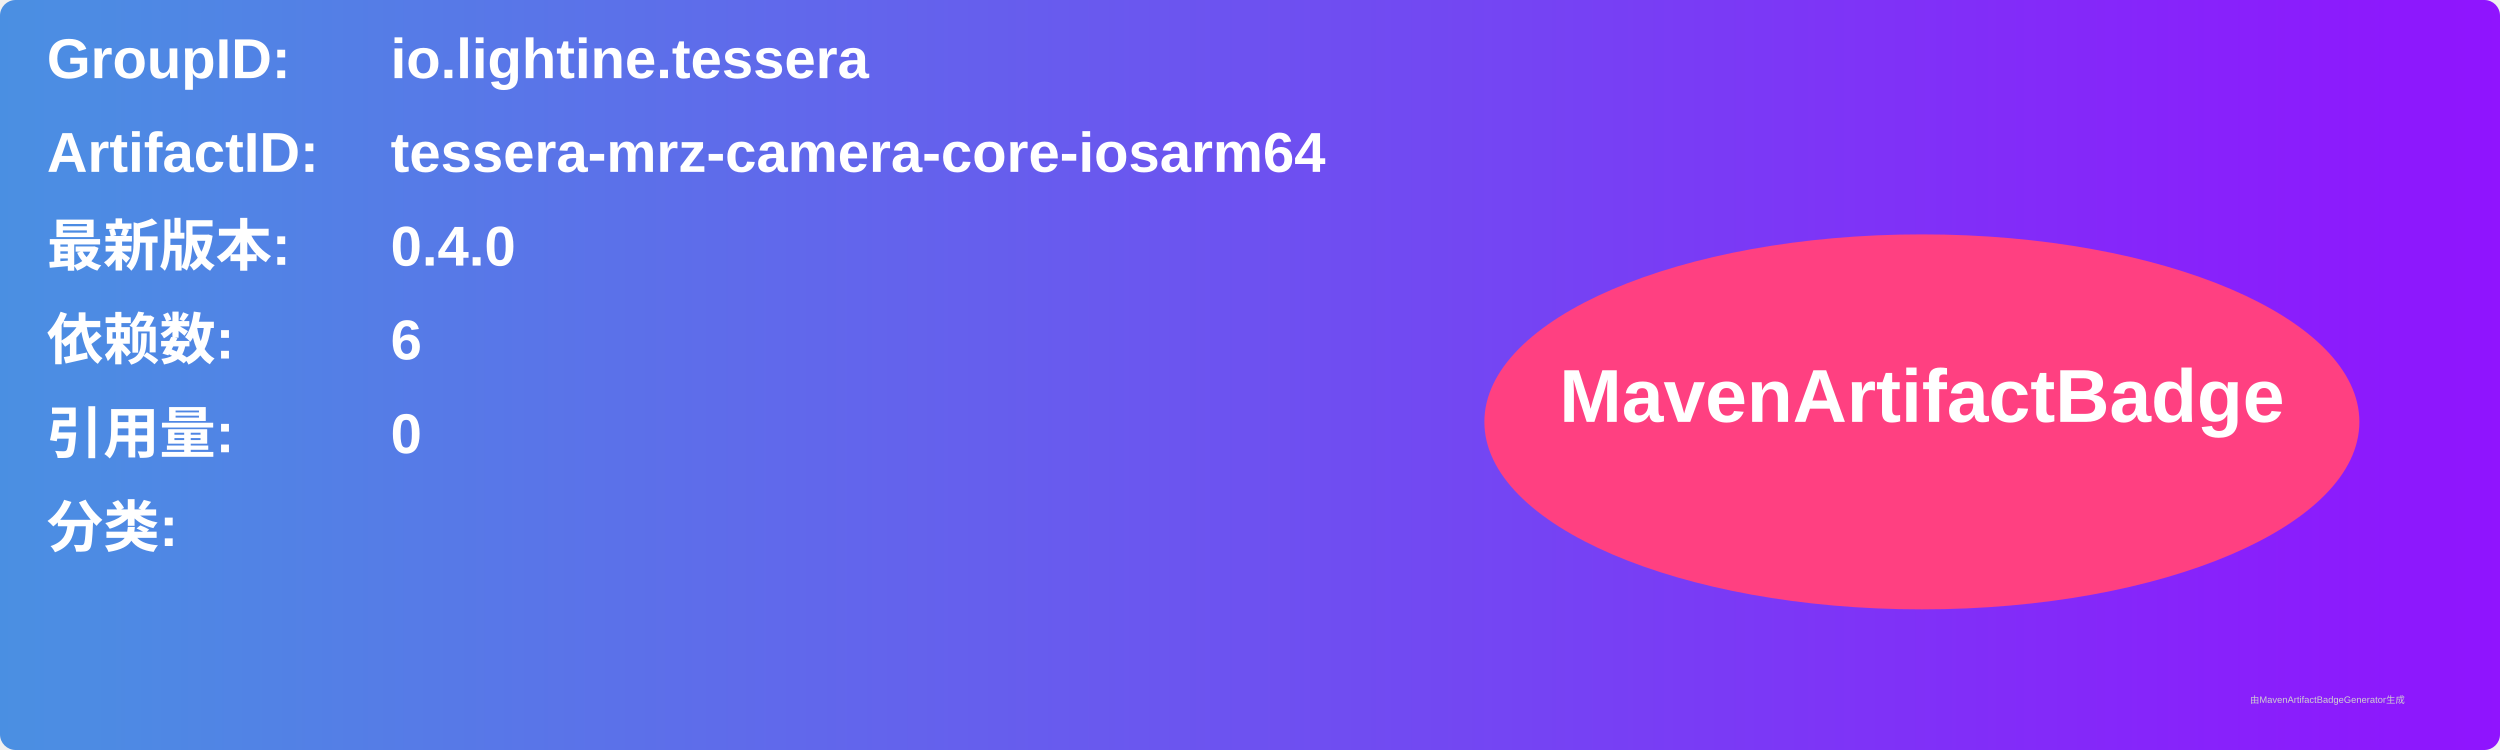
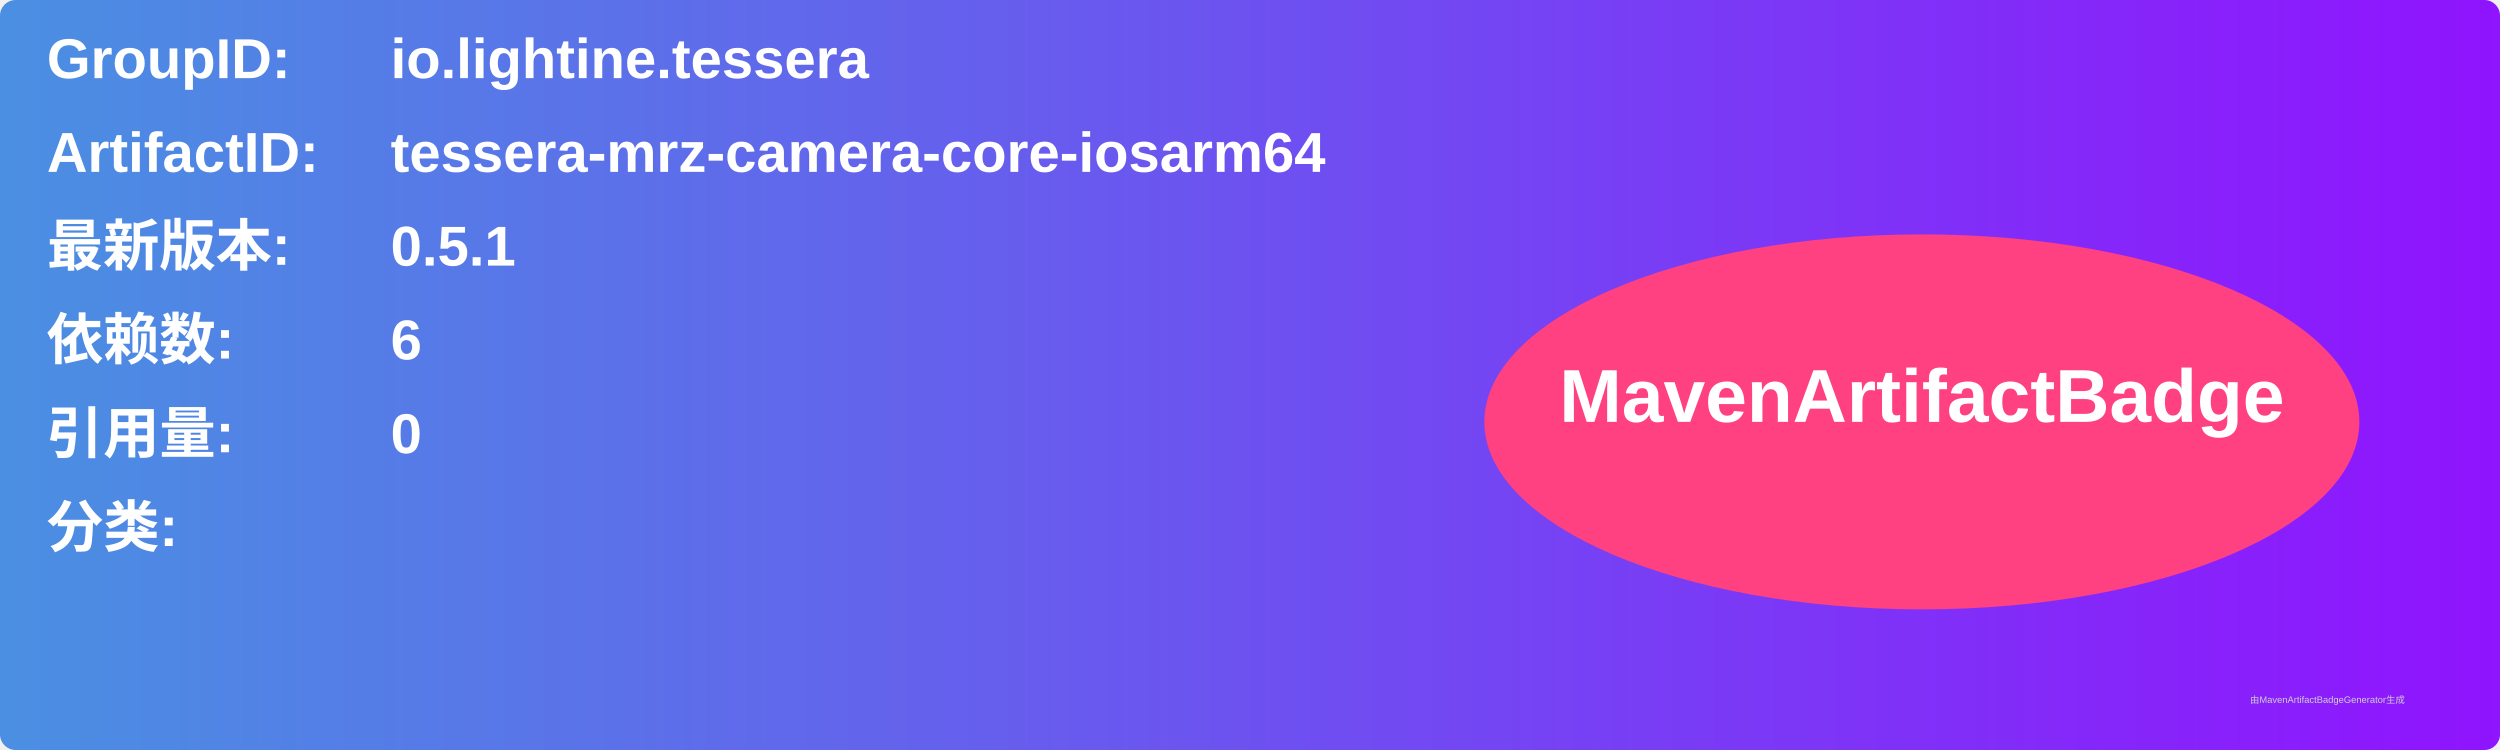
<svg xmlns="http://www.w3.org/2000/svg" width="800" height="240" viewBox="0 0 800 240">
  <linearGradient id="grad" x1="0%" y1="0%" x2="100%" y2="0%">
    <stop offset="0%" stop-color="#4a90e2" />
    <stop offset="100%" stop-color="#9013fe" />
  </linearGradient>
  <rect width="100%" height="100%" rx="5" ry="5" fill="url(#grad)" />
  <g transform="translate(15, 15)">
    <text x="0" y="10" font-family="Arial" font-size="18" fill="white" font-weight="bold" width="260">GroupID:</text>
    <text x="110" y="10" font-family="Arial" font-size="18" fill="white" font-weight="bold" width="460">io.lightine.tessera</text>
    <text x="0" y="40" font-family="Arial" font-size="18" fill="white" font-weight="bold" width="260">ArtifactID:</text>
    <text x="110" y="40" font-family="Arial" font-size="18" fill="white" font-weight="bold" width="460">tessera-mrz-camera-core-iosarm64</text>
    <text x="0" y="70" font-family="Arial" font-size="18" fill="white" font-weight="bold">最新版本:</text>
    <text x="110" y="70" font-family="Arial" font-size="18" fill="white" font-weight="bold">
-       <tspan font-weight="bold">0.4.0</tspan>
+       <tspan font-weight="bold">0.5.1</tspan>
    </text>
    <text x="0" y="100" font-family="Arial" font-size="18" fill="white" font-weight="bold">依赖数: </text>
    <text x="110" y="100" font-family="Arial" font-size="18" fill="white">
      <tspan font-weight="bold">6</tspan>
    </text>
    <text x="0" y="130" font-family="Arial" font-size="18" fill="white" font-weight="bold">引用量: </text>
    <text x="110" y="130" font-family="Arial" font-size="18" fill="white">
      <tspan font-weight="bold">0</tspan>
    </text>
    <text x="0" y="160" font-family="Arial" font-size="18" fill="white" font-weight="bold">分类:</text>
    <text x="10" y="190" font-family="Arial" font-size="10" fill="white">
      <tspan font-weight="bold" />
    </text>
    <ellipse cx="600" cy="120" rx="140" ry="60" fill="#ff4081" />
    <text x="600" y="120" text-anchor="middle" font-family="Arial" font-size="24" fill="white" font-weight="bold">MavenArtifactBadge</text>
  </g>
  <text x="720" y="225" font-family="Arial" font-size="3" fill="#d0d0d0">由MavenArtifactBadgeGenerator生成</text>
</svg>
